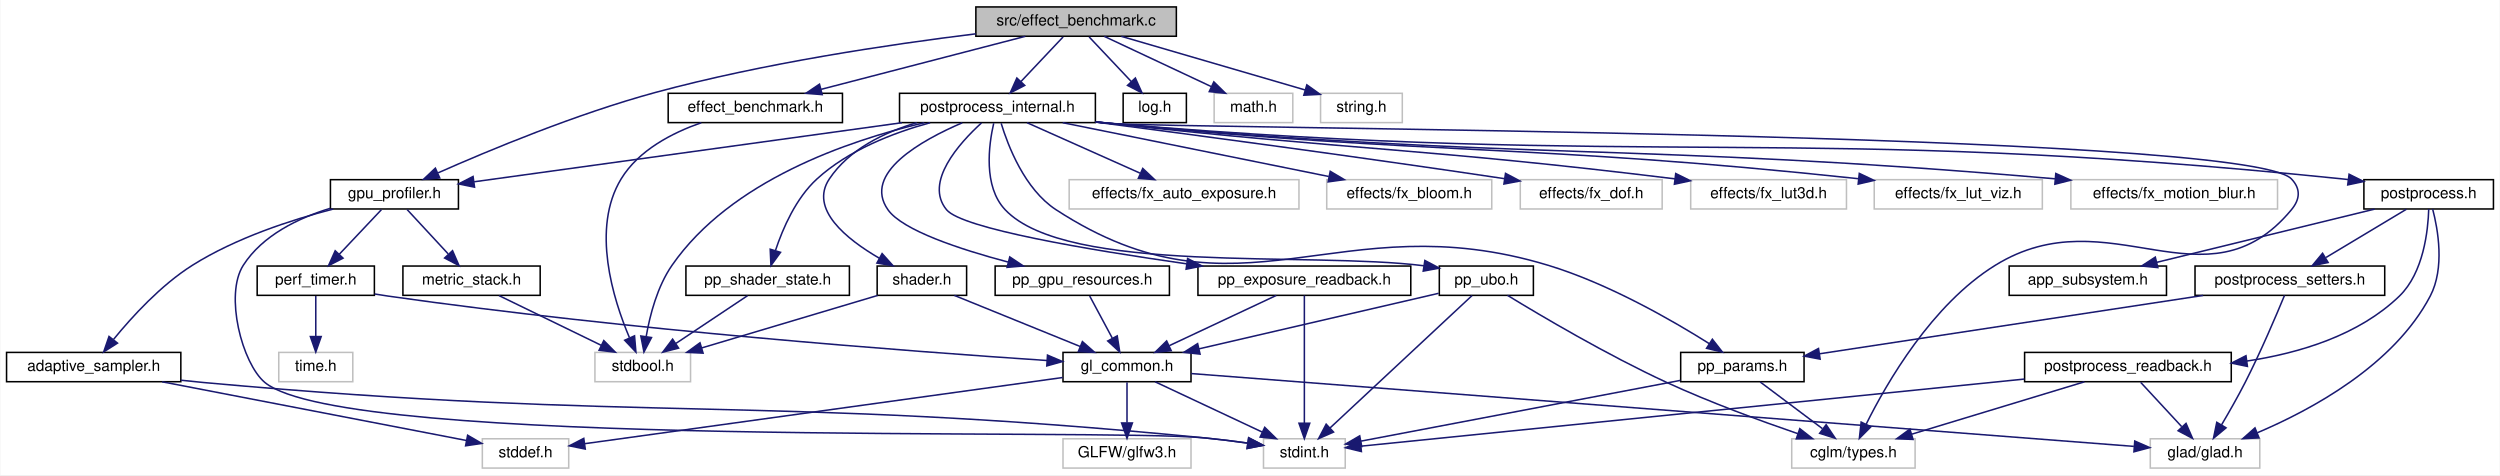
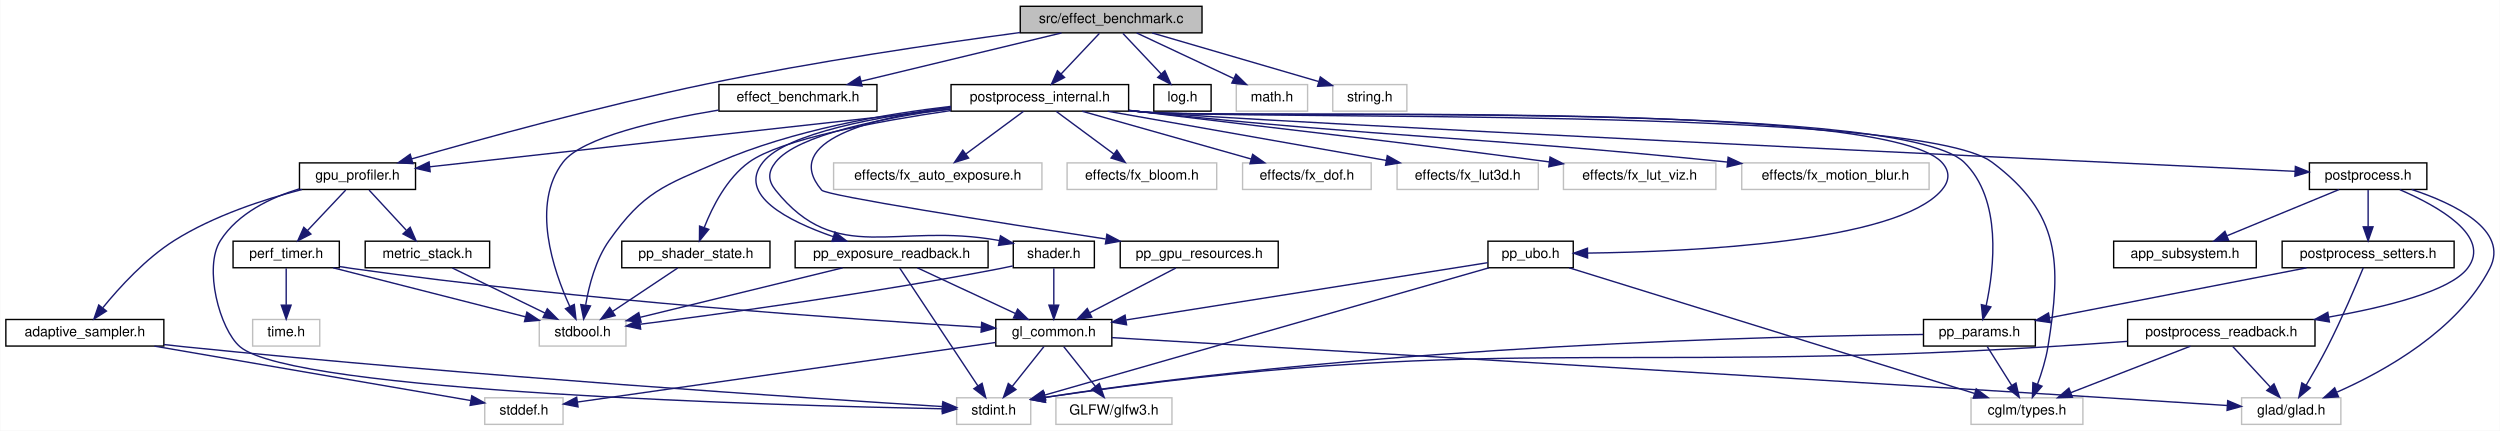
- <svg xmlns="http://www.w3.org/2000/svg" xmlns:xlink="http://www.w3.org/1999/xlink" width="1621pt" height="308pt" viewBox="0.00 0.00 1620.50 308.00">
+ <svg xmlns="http://www.w3.org/2000/svg" xmlns:xlink="http://www.w3.org/1999/xlink" width="1788pt" height="308pt" viewBox="0.00 0.00 1787.63 308.00">
  <g id="graph0" class="graph" transform="scale(1 1) rotate(0) translate(4 304)">
-     <polygon fill="white" stroke="transparent" points="-4,4 -4,-304 1616.5,-304 1616.5,4 -4,4" />
+     <polygon fill="white" stroke="transparent" points="-4,4 -4,-304 1783.63,-304 1783.63,4 -4,4" />
    <g id="node1" class="node">
      <g id="a_node1">
        <a xlink:title="Automated A/B GPU cost measurement for postprocess effects.">
-           <polygon fill="#bfbfbf" stroke="black" points="628.5,-280.5 628.5,-299.5 758.5,-299.5 758.5,-280.5 628.5,-280.5" />
-           <text text-anchor="middle" x="693.5" y="-287.5" font-family="Helvetica,sans-Serif" font-size="10.00">src/effect_benchmark.c</text>
+           <polygon fill="#bfbfbf" stroke="black" points="725.5,-280.5 725.5,-299.5 855.5,-299.5 855.5,-280.5 725.5,-280.5" />
+           <text text-anchor="middle" x="790.5" y="-287.5" font-family="Helvetica,sans-Serif" font-size="10.00">src/effect_benchmark.c</text>
        </a>
      </g>
    </g>
    <g id="node2" class="node">
      <g id="a_node2">
        <a xlink:href="effect__benchmark_8h.html" target="_top" xlink:title="Automated A/B GPU cost measurement for individual postprocess effects.">
-           <polygon fill="white" stroke="black" points="429,-224.5 429,-243.5 542,-243.5 542,-224.5 429,-224.5" />
-           <text text-anchor="middle" x="485.5" y="-231.5" font-family="Helvetica,sans-Serif" font-size="10.00">effect_benchmark.h</text>
+           <polygon fill="white" stroke="black" points="510,-224.5 510,-243.5 623,-243.5 623,-224.5 510,-224.5" />
+           <text text-anchor="middle" x="566.5" y="-231.5" font-family="Helvetica,sans-Serif" font-size="10.00">effect_benchmark.h</text>
        </a>
      </g>
    </g>
    <g id="edge1" class="edge">
-       <path fill="none" stroke="midnightblue" d="M660.54,-280.44C624.71,-271.14 567.34,-256.25 528.11,-246.06" />
-       <polygon fill="midnightblue" stroke="midnightblue" points="528.86,-242.64 518.3,-243.52 527.1,-249.42 528.86,-242.64" />
+       <path fill="none" stroke="midnightblue" d="M755.01,-280.44C716.18,-271.08 653.84,-256.06 611.58,-245.87" />
+       <polygon fill="midnightblue" stroke="midnightblue" points="612.37,-242.46 601.83,-243.52 610.73,-249.26 612.37,-242.46" />
    </g>
    <g id="node4" class="node">
      <g id="a_node4">
        <a xlink:href="gpu__profiler_8h.html" target="_top" xlink:title=" ">
          <polygon fill="white" stroke="black" points="210,-168.5 210,-187.5 293,-187.5 293,-168.5 210,-168.5" />
          <text text-anchor="middle" x="251.5" y="-175.5" font-family="Helvetica,sans-Serif" font-size="10.00">gpu_profiler.h</text>
        </a>
      </g>
    </g>
    <g id="edge3" class="edge">
-       <path fill="none" stroke="midnightblue" d="M628.44,-282.06C572.63,-275.21 490.38,-262.98 420.5,-244 369.64,-230.18 312.91,-206.58 279.82,-191.94" />
-       <polygon fill="midnightblue" stroke="midnightblue" points="280.89,-188.59 270.34,-187.71 278.04,-194.98 280.89,-188.59" />
+       <path fill="none" stroke="midnightblue" d="M725.32,-280.74C666.52,-272.85 577.82,-259.82 501.5,-244 426.07,-228.36 339.3,-204.44 290.38,-190.4" />
+       <polygon fill="midnightblue" stroke="midnightblue" points="291.11,-186.97 280.53,-187.56 289.17,-193.69 291.11,-186.97" />
    </g>
    <g id="node14" class="node">
      <g id="a_node14">
        <a xlink:href="log_8h.html" target="_top" xlink:title="Thread-safe logging utility with timestamps and severity levels.">
-           <polygon fill="white" stroke="black" points="724,-224.5 724,-243.5 765,-243.5 765,-224.5 724,-224.5" />
-           <text text-anchor="middle" x="744.5" y="-231.5" font-family="Helvetica,sans-Serif" font-size="10.00">log.h</text>
-         </a>
-       </g>
-     </g>
-     <g id="edge17" class="edge">
-       <path fill="none" stroke="midnightblue" d="M701.92,-280.08C709.35,-272.22 720.35,-260.57 729.31,-251.08" />
-       <polygon fill="midnightblue" stroke="midnightblue" points="731.91,-253.42 736.24,-243.75 726.82,-248.62 731.91,-253.42" />
+           <polygon fill="white" stroke="black" points="821,-224.5 821,-243.5 862,-243.5 862,-224.5 821,-224.5" />
+           <text text-anchor="middle" x="841.5" y="-231.5" font-family="Helvetica,sans-Serif" font-size="10.00">log.h</text>
+         </a>
+       </g>
+     </g>
+     <g id="edge18" class="edge">
+       <path fill="none" stroke="midnightblue" d="M798.92,-280.08C806.35,-272.22 817.35,-260.57 826.31,-251.08" />
+       <polygon fill="midnightblue" stroke="midnightblue" points="828.91,-253.42 833.24,-243.75 823.82,-248.62 828.91,-253.42" />
    </g>
    <g id="node15" class="node">
      <g id="a_node15">
        <a xlink:href="postprocess__internal_8h.html" target="_top" xlink:title="PostProcess struct definition and internal helpers.">
-           <polygon fill="white" stroke="black" points="579,-224.5 579,-243.5 706,-243.5 706,-224.5 579,-224.5" />
-           <text text-anchor="middle" x="642.5" y="-231.5" font-family="Helvetica,sans-Serif" font-size="10.00">postprocess_internal.h</text>
-         </a>
-       </g>
-     </g>
-     <g id="edge18" class="edge">
-       <path fill="none" stroke="midnightblue" d="M685.08,-280.08C677.65,-272.22 666.65,-260.57 657.69,-251.08" />
-       <polygon fill="midnightblue" stroke="midnightblue" points="660.18,-248.62 650.76,-243.75 655.09,-253.42 660.18,-248.62" />
+           <polygon fill="white" stroke="black" points="676,-224.5 676,-243.5 803,-243.5 803,-224.5 676,-224.5" />
+           <text text-anchor="middle" x="739.5" y="-231.5" font-family="Helvetica,sans-Serif" font-size="10.00">postprocess_internal.h</text>
+         </a>
+       </g>
+     </g>
+     <g id="edge19" class="edge">
+       <path fill="none" stroke="midnightblue" d="M782.08,-280.08C774.65,-272.22 763.65,-260.57 754.69,-251.08" />
+       <polygon fill="midnightblue" stroke="midnightblue" points="757.18,-248.62 747.76,-243.75 752.09,-253.42 757.18,-248.62" />
    </g>
    <g id="node33" class="node">
      <g id="a_node33">
        <a xlink:title=" ">
-           <polygon fill="white" stroke="#bfbfbf" points="783,-224.5 783,-243.5 834,-243.5 834,-224.5 783,-224.5" />
-           <text text-anchor="middle" x="808.5" y="-231.5" font-family="Helvetica,sans-Serif" font-size="10.00">math.h</text>
-         </a>
-       </g>
-     </g>
-     <g id="edge55" class="edge">
-       <path fill="none" stroke="midnightblue" d="M711.72,-280.44C730.4,-271.68 759.66,-257.94 781.12,-247.86" />
-       <polygon fill="midnightblue" stroke="midnightblue" points="782.8,-250.93 790.36,-243.52 779.82,-244.6 782.8,-250.93" />
+           <polygon fill="white" stroke="#bfbfbf" points="880,-224.5 880,-243.5 931,-243.5 931,-224.5 880,-224.5" />
+           <text text-anchor="middle" x="905.5" y="-231.5" font-family="Helvetica,sans-Serif" font-size="10.00">math.h</text>
+         </a>
+       </g>
+     </g>
+     <g id="edge57" class="edge">
+       <path fill="none" stroke="midnightblue" d="M808.72,-280.44C827.4,-271.68 856.66,-257.94 878.12,-247.86" />
+       <polygon fill="midnightblue" stroke="midnightblue" points="879.8,-250.93 887.36,-243.52 876.82,-244.6 879.8,-250.93" />
    </g>
    <g id="node34" class="node">
      <g id="a_node34">
        <a xlink:title=" ">
-           <polygon fill="white" stroke="#bfbfbf" points="852,-224.5 852,-243.5 905,-243.5 905,-224.5 852,-224.5" />
-           <text text-anchor="middle" x="878.5" y="-231.5" font-family="Helvetica,sans-Serif" font-size="10.00">string.h</text>
-         </a>
-       </g>
-     </g>
-     <g id="edge56" class="edge">
-       <path fill="none" stroke="midnightblue" d="M722.81,-280.44C755.08,-271.02 807.01,-255.87 841.92,-245.68" />
-       <polygon fill="midnightblue" stroke="midnightblue" points="843.11,-248.98 851.73,-242.82 841.15,-242.26 843.11,-248.98" />
+           <polygon fill="white" stroke="#bfbfbf" points="949,-224.5 949,-243.5 1002,-243.5 1002,-224.5 949,-224.5" />
+           <text text-anchor="middle" x="975.5" y="-231.5" font-family="Helvetica,sans-Serif" font-size="10.00">string.h</text>
+         </a>
+       </g>
+     </g>
+     <g id="edge58" class="edge">
+       <path fill="none" stroke="midnightblue" d="M819.81,-280.44C852.08,-271.02 904.01,-255.87 938.92,-245.68" />
+       <polygon fill="midnightblue" stroke="midnightblue" points="940.11,-248.98 948.73,-242.82 938.15,-242.26 940.11,-248.98" />
    </g>
    <g id="node3" class="node">
      <g id="a_node3">
        <a xlink:title=" ">
          <polygon fill="white" stroke="#bfbfbf" points="381.5,-56.5 381.5,-75.5 443.5,-75.5 443.5,-56.5 381.5,-56.5" />
          <text text-anchor="middle" x="412.5" y="-63.5" font-family="Helvetica,sans-Serif" font-size="10.00">stdbool.h</text>
        </a>
      </g>
    </g>
    <g id="edge2" class="edge">
-       <path fill="none" stroke="midnightblue" d="M450.49,-224.45C431.57,-217.84 409.82,-206.59 398.5,-188 378.97,-155.91 393.28,-110.1 403.88,-85.06" />
-       <polygon fill="midnightblue" stroke="midnightblue" points="407.18,-86.25 408.08,-75.7 400.79,-83.39 407.18,-86.25" />
+       <path fill="none" stroke="midnightblue" d="M509.73,-225.27C466.49,-218.08 412.15,-205.79 398.5,-188 375.42,-157.92 391.54,-110.62 403.27,-84.98" />
+       <polygon fill="midnightblue" stroke="midnightblue" points="406.54,-86.24 407.75,-75.71 400.24,-83.19 406.54,-86.24" />
    </g>
    <g id="node5" class="node">
      <g id="a_node5">
        <a xlink:href="adaptive__sampler_8h.html" target="_top" xlink:title="Adaptive sampling utility for performance metrics.">
          <polygon fill="white" stroke="black" points="0,-56.5 0,-75.5 113,-75.5 113,-56.5 0,-56.5" />
          <text text-anchor="middle" x="56.5" y="-63.5" font-family="Helvetica,sans-Serif" font-size="10.00">adaptive_sampler.h</text>
        </a>
      </g>
    </g>
    <g id="edge4" class="edge">
      <path fill="none" stroke="midnightblue" d="M211.85,-168.48C184.71,-161.46 148.68,-149.75 120.5,-132 100.08,-119.14 81.3,-98.56 69.43,-84.01" />
      <polygon fill="midnightblue" stroke="midnightblue" points="71.93,-81.53 62.99,-75.85 66.44,-85.86 71.93,-81.53" />
    </g>
    <g id="node7" class="node">
      <g id="a_node7">
        <a xlink:title=" ">
-           <polygon fill="white" stroke="#bfbfbf" points="815,-0.5 815,-19.5 868,-19.5 868,-0.5 815,-0.5" />
-           <text text-anchor="middle" x="841.5" y="-7.5" font-family="Helvetica,sans-Serif" font-size="10.00">stdint.h</text>
-         </a>
-       </g>
-     </g>
-     <g id="edge16" class="edge">
-       <path fill="none" stroke="midnightblue" d="M209.95,-168.96C189.23,-162.62 165.98,-151.46 153.5,-132 141.17,-112.78 152.75,-68.24 167.5,-56 219.76,-12.66 709.94,-26.73 777.5,-20 786.33,-19.12 795.81,-17.93 804.69,-16.69" />
-       <polygon fill="midnightblue" stroke="midnightblue" points="805.38,-20.13 814.78,-15.25 804.38,-13.2 805.38,-20.13" />
+           <polygon fill="white" stroke="#bfbfbf" points="680,-0.5 680,-19.5 733,-19.5 733,-0.5 680,-0.5" />
+           <text text-anchor="middle" x="706.5" y="-7.5" font-family="Helvetica,sans-Serif" font-size="10.00">stdint.h</text>
+         </a>
+       </g>
+     </g>
+     <g id="edge17" class="edge">
+       <path fill="none" stroke="midnightblue" d="M209.95,-168.96C189.23,-162.62 165.98,-151.46 153.5,-132 141.22,-112.84 152.87,-68.43 167.5,-56 205.66,-23.56 554.55,-13.94 669.76,-11.63" />
+       <polygon fill="midnightblue" stroke="midnightblue" points="669.93,-15.13 679.86,-11.43 669.79,-8.13 669.93,-15.13" />
    </g>
    <g id="node8" class="node">
      <g id="a_node8">
        <a xlink:href="metric__stack_8h.html" target="_top" xlink:title=" ">
          <polygon fill="white" stroke="black" points="257,-112.5 257,-131.5 346,-131.5 346,-112.5 257,-112.5" />
          <text text-anchor="middle" x="301.5" y="-119.5" font-family="Helvetica,sans-Serif" font-size="10.00">metric_stack.h</text>
        </a>
      </g>
    </g>
    <g id="edge7" class="edge">
      <path fill="none" stroke="midnightblue" d="M259.76,-168.08C266.96,-160.3 277.61,-148.8 286.35,-139.37" />
      <polygon fill="midnightblue" stroke="midnightblue" points="289.17,-141.47 293.4,-131.75 284.03,-136.71 289.17,-141.47" />
    </g>
    <g id="node9" class="node">
      <g id="a_node9">
        <a xlink:href="perf__timer_8h.html" target="_top" xlink:title="High-precision performance measurement (CPU and GPU).">
          <polygon fill="white" stroke="black" points="162.5,-112.5 162.5,-131.5 238.5,-131.5 238.5,-112.5 162.5,-112.5" />
          <text text-anchor="middle" x="200.5" y="-119.5" font-family="Helvetica,sans-Serif" font-size="10.00">perf_timer.h</text>
        </a>
      </g>
    </g>
    <g id="edge9" class="edge">
      <path fill="none" stroke="midnightblue" d="M243.08,-168.08C235.65,-160.22 224.65,-148.57 215.69,-139.08" />
      <polygon fill="midnightblue" stroke="midnightblue" points="218.18,-136.62 208.76,-131.75 213.09,-141.42 218.18,-136.62" />
    </g>
    <g id="node6" class="node">
      <g id="a_node6">
        <a xlink:title=" ">
-           <polygon fill="white" stroke="#bfbfbf" points="308.5,-0.5 308.5,-19.5 364.5,-19.5 364.5,-0.5 308.5,-0.5" />
-           <text text-anchor="middle" x="336.5" y="-7.5" font-family="Helvetica,sans-Serif" font-size="10.00">stddef.h</text>
+           <polygon fill="white" stroke="#bfbfbf" points="342.5,-0.5 342.5,-19.5 398.5,-19.5 398.5,-0.5 342.5,-0.5" />
+           <text text-anchor="middle" x="370.5" y="-7.5" font-family="Helvetica,sans-Serif" font-size="10.00">stddef.h</text>
        </a>
      </g>
    </g>
    <g id="edge5" class="edge">
-       <path fill="none" stroke="midnightblue" d="M100.87,-56.44C155.25,-45.95 246.53,-28.35 298.06,-18.41" />
-       <polygon fill="midnightblue" stroke="midnightblue" points="298.96,-21.8 308.12,-16.47 297.64,-14.93 298.96,-21.8" />
+       <path fill="none" stroke="midnightblue" d="M106.25,-56.44C169.09,-45.64 275.84,-27.28 332.52,-17.53" />
+       <polygon fill="midnightblue" stroke="midnightblue" points="333.23,-20.96 342.49,-15.82 332.05,-14.06 333.23,-20.96" />
    </g>
    <g id="edge6" class="edge">
-       <path fill="none" stroke="midnightblue" d="M113.04,-57.47C117.93,-56.93 122.8,-56.43 127.5,-56 415.64,-29.79 489.54,-48.17 777.5,-20 786.33,-19.14 795.81,-17.95 804.7,-16.72" />
-       <polygon fill="midnightblue" stroke="midnightblue" points="805.38,-20.15 814.78,-15.27 804.38,-13.23 805.38,-20.15" />
+       <path fill="none" stroke="midnightblue" d="M113.05,-57.58C117.94,-57.02 122.8,-56.48 127.5,-56 332.04,-35.1 578.12,-18.94 669.76,-13.23" />
+       <polygon fill="midnightblue" stroke="midnightblue" points="670.15,-16.72 679.91,-12.61 669.71,-9.73 670.15,-16.72" />
    </g>
    <g id="edge8" class="edge">
      <path fill="none" stroke="midnightblue" d="M319.33,-112.32C337.22,-103.62 364.98,-90.12 385.55,-80.11" />
      <polygon fill="midnightblue" stroke="midnightblue" points="387.25,-83.18 394.71,-75.65 384.19,-76.88 387.25,-83.18" />
    </g>
+     <g id="edge15" class="edge">
+       <path fill="none" stroke="midnightblue" d="M234.09,-112.44C271.44,-102.93 331.76,-87.57 371.77,-77.37" />
+       <polygon fill="midnightblue" stroke="midnightblue" points="372.65,-80.76 381.48,-74.9 370.92,-73.98 372.65,-80.76" />
+     </g>
    <g id="node10" class="node">
      <g id="a_node10">
        <a xlink:href="gl__common_8h.html" target="_top" xlink:title="Common OpenGL definitions, RAII helpers, and utilities.">
-           <polygon fill="white" stroke="black" points="685,-56.5 685,-75.5 768,-75.5 768,-56.5 685,-56.5" />
-           <text text-anchor="middle" x="726.5" y="-63.5" font-family="Helvetica,sans-Serif" font-size="10.00">gl_common.h</text>
+           <polygon fill="white" stroke="black" points="708,-56.5 708,-75.5 791,-75.5 791,-56.5 708,-56.5" />
+           <text text-anchor="middle" x="749.5" y="-63.5" font-family="Helvetica,sans-Serif" font-size="10.00">gl_common.h</text>
        </a>
      </g>
    </g>
    <g id="edge10" class="edge">
-       <path fill="none" stroke="midnightblue" d="M238.67,-113.38C241.65,-112.88 244.62,-112.41 247.5,-112 402.21,-89.97 586.63,-76.11 674.7,-70.24" />
-       <polygon fill="midnightblue" stroke="midnightblue" points="674.95,-73.73 684.7,-69.58 674.49,-66.74 674.95,-73.73" />
+       <path fill="none" stroke="midnightblue" d="M238.67,-113.36C241.65,-112.87 244.62,-112.4 247.5,-112 411.04,-89.07 606.28,-75.49 697.6,-69.94" />
+       <polygon fill="midnightblue" stroke="midnightblue" points="697.92,-73.43 707.69,-69.33 697.5,-66.44 697.92,-73.43" />
    </g>
    <g id="node13" class="node">
      <g id="a_node13">
        <a xlink:title=" ">
          <polygon fill="white" stroke="#bfbfbf" points="176.5,-56.5 176.5,-75.5 224.5,-75.5 224.5,-56.5 176.5,-56.5" />
          <text text-anchor="middle" x="200.5" y="-63.5" font-family="Helvetica,sans-Serif" font-size="10.00">time.h</text>
        </a>
      </g>
    </g>
-     <g id="edge15" class="edge">
+     <g id="edge16" class="edge">
      <path fill="none" stroke="midnightblue" d="M200.5,-112.08C200.5,-105.01 200.5,-94.86 200.5,-85.99" />
      <polygon fill="midnightblue" stroke="midnightblue" points="204,-85.75 200.5,-75.75 197,-85.75 204,-85.75" />
    </g>
    <g id="edge13" class="edge">
-       <path fill="none" stroke="midnightblue" d="M684.76,-59.22C608.72,-48.69 448.69,-26.53 375.06,-16.34" />
-       <polygon fill="midnightblue" stroke="midnightblue" points="375.23,-12.83 364.84,-14.92 374.27,-19.76 375.23,-12.83" />
+       <path fill="none" stroke="midnightblue" d="M707.86,-59.07C633.81,-48.52 480.33,-26.65 408.77,-16.45" />
+       <polygon fill="midnightblue" stroke="midnightblue" points="409.22,-12.98 398.83,-15.04 408.24,-19.91 409.22,-12.98" />
    </g>
    <g id="edge14" class="edge">
-       <path fill="none" stroke="midnightblue" d="M744.72,-56.44C763.4,-47.68 792.66,-33.94 814.12,-23.86" />
-       <polygon fill="midnightblue" stroke="midnightblue" points="815.8,-26.93 823.36,-19.52 812.82,-20.6 815.8,-26.93" />
+       <path fill="none" stroke="midnightblue" d="M742.4,-56.08C736.26,-48.38 727.23,-37.03 719.76,-27.65" />
+       <polygon fill="midnightblue" stroke="midnightblue" points="722.44,-25.39 713.47,-19.75 716.96,-29.75 722.44,-25.39" />
    </g>
    <g id="node11" class="node">
      <g id="a_node11">
        <a xlink:title=" ">
-           <polygon fill="white" stroke="#bfbfbf" points="1390,-0.5 1390,-19.5 1461,-19.5 1461,-0.5 1390,-0.5" />
-           <text text-anchor="middle" x="1425.5" y="-7.5" font-family="Helvetica,sans-Serif" font-size="10.00">glad/glad.h</text>
+           <polygon fill="white" stroke="#bfbfbf" points="1599,-0.5 1599,-19.5 1670,-19.5 1670,-0.5 1599,-0.5" />
+           <text text-anchor="middle" x="1634.5" y="-7.5" font-family="Helvetica,sans-Serif" font-size="10.00">glad/glad.h</text>
        </a>
      </g>
    </g>
    <g id="edge11" class="edge">
-       <path fill="none" stroke="midnightblue" d="M768.13,-61.78C890.91,-52.3 1250.97,-24.48 1379.36,-14.56" />
-       <polygon fill="midnightblue" stroke="midnightblue" points="1379.93,-18.03 1389.63,-13.77 1379.39,-11.05 1379.93,-18.03" />
+       <path fill="none" stroke="midnightblue" d="M791.1,-62.54C904.14,-55.86 1226.47,-36.71 1494.5,-20 1525.97,-18.04 1561.41,-15.76 1588.77,-13.98" />
+       <polygon fill="midnightblue" stroke="midnightblue" points="1589.07,-17.47 1598.83,-13.33 1588.62,-10.49 1589.07,-17.47" />
    </g>
    <g id="node12" class="node">
      <g id="a_node12">
        <a xlink:title=" ">
-           <polygon fill="white" stroke="#bfbfbf" points="685,-0.5 685,-19.5 768,-19.5 768,-0.5 685,-0.5" />
-           <text text-anchor="middle" x="726.5" y="-7.5" font-family="Helvetica,sans-Serif" font-size="10.00">GLFW/glfw3.h</text>
+           <polygon fill="white" stroke="#bfbfbf" points="751,-0.5 751,-19.5 834,-19.5 834,-0.5 751,-0.5" />
+           <text text-anchor="middle" x="792.5" y="-7.5" font-family="Helvetica,sans-Serif" font-size="10.00">GLFW/glfw3.h</text>
        </a>
      </g>
    </g>
    <g id="edge12" class="edge">
-       <path fill="none" stroke="midnightblue" d="M726.5,-56.08C726.5,-49.01 726.5,-38.86 726.5,-29.99" />
-       <polygon fill="midnightblue" stroke="midnightblue" points="730,-29.75 726.5,-19.75 723,-29.75 730,-29.75" />
-     </g>
-     <g id="edge54" class="edge">
-       <path fill="none" stroke="midnightblue" d="M595.05,-224.44C545.4,-212.77 469.49,-186.71 431.5,-132 421.97,-118.27 417.16,-99.74 414.77,-85.98" />
-       <polygon fill="midnightblue" stroke="midnightblue" points="418.19,-85.14 413.29,-75.75 411.26,-86.15 418.19,-85.14" />
-     </g>
-     <g id="edge25" class="edge">
-       <path fill="none" stroke="midnightblue" d="M580.54,-224.44C503.89,-213.86 374.76,-196.02 303.18,-186.14" />
-       <polygon fill="midnightblue" stroke="midnightblue" points="303.44,-182.64 293.05,-184.74 302.48,-189.57 303.44,-182.64" />
+       <path fill="none" stroke="midnightblue" d="M756.6,-56.08C762.74,-48.38 771.77,-37.03 779.24,-27.65" />
+       <polygon fill="midnightblue" stroke="midnightblue" points="782.04,-29.75 785.53,-19.75 776.56,-25.39 782.04,-29.75" />
+     </g>
+     <g id="edge56" class="edge">
+       <path fill="none" stroke="midnightblue" d="M675.84,-227.93C628.42,-222.42 562.91,-211.08 509.5,-188 470.33,-171.07 456.17,-166.83 431.5,-132 421.84,-118.36 417.05,-99.82 414.7,-86.03" />
+       <polygon fill="midnightblue" stroke="midnightblue" points="418.11,-85.19 413.24,-75.78 411.18,-86.17 418.11,-85.19" />
+     </g>
+     <g id="edge26" class="edge">
+       <path fill="none" stroke="midnightblue" d="M675.7,-225.94C577.94,-215.12 392.96,-194.65 303.1,-184.71" />
+       <polygon fill="midnightblue" stroke="midnightblue" points="303.46,-181.23 293.14,-183.61 302.69,-188.19 303.46,-181.23" />
    </g>
    <g id="node16" class="node">
      <g id="a_node16">
        <a xlink:title=" ">
-           <polygon fill="white" stroke="#bfbfbf" points="689,-168.5 689,-187.5 838,-187.5 838,-168.5 689,-168.5" />
-           <text text-anchor="middle" x="763.5" y="-175.5" font-family="Helvetica,sans-Serif" font-size="10.00">effects/fx_auto_exposure.h</text>
-         </a>
-       </g>
-     </g>
-     <g id="edge19" class="edge">
-       <path fill="none" stroke="midnightblue" d="M661.67,-224.44C681.41,-215.64 712.39,-201.81 734.99,-191.72" />
-       <polygon fill="midnightblue" stroke="midnightblue" points="736.71,-194.79 744.42,-187.52 733.86,-188.4 736.71,-194.79" />
+           <polygon fill="white" stroke="#bfbfbf" points="592,-168.5 592,-187.5 741,-187.5 741,-168.5 592,-168.5" />
+           <text text-anchor="middle" x="666.5" y="-175.5" font-family="Helvetica,sans-Serif" font-size="10.00">effects/fx_auto_exposure.h</text>
+         </a>
+       </g>
+     </g>
+     <g id="edge20" class="edge">
+       <path fill="none" stroke="midnightblue" d="M727.77,-224.32C716.66,-216.11 699.76,-203.6 686.52,-193.81" />
+       <polygon fill="midnightblue" stroke="midnightblue" points="688.56,-190.97 678.44,-187.83 684.4,-196.59 688.56,-190.97" />
    </g>
    <g id="node17" class="node">
      <g id="a_node17">
        <a xlink:title=" ">
-           <polygon fill="white" stroke="#bfbfbf" points="856,-168.5 856,-187.5 963,-187.5 963,-168.5 856,-168.5" />
-           <text text-anchor="middle" x="909.5" y="-175.5" font-family="Helvetica,sans-Serif" font-size="10.00">effects/fx_bloom.h</text>
-         </a>
-       </g>
-     </g>
-     <g id="edge20" class="edge">
-       <path fill="none" stroke="midnightblue" d="M684.81,-224.44C731.58,-214.98 806.96,-199.74 857.35,-189.55" />
-       <polygon fill="midnightblue" stroke="midnightblue" points="858.28,-192.93 867.39,-187.52 856.9,-186.07 858.28,-192.93" />
+           <polygon fill="white" stroke="#bfbfbf" points="759,-168.5 759,-187.5 866,-187.5 866,-168.5 759,-168.5" />
+           <text text-anchor="middle" x="812.5" y="-175.5" font-family="Helvetica,sans-Serif" font-size="10.00">effects/fx_bloom.h</text>
+         </a>
+       </g>
+     </g>
+     <g id="edge21" class="edge">
+       <path fill="none" stroke="midnightblue" d="M751.23,-224.32C762.34,-216.11 779.24,-203.6 792.48,-193.81" />
+       <polygon fill="midnightblue" stroke="midnightblue" points="794.6,-196.59 800.56,-187.83 790.44,-190.97 794.6,-196.59" />
    </g>
    <g id="node18" class="node">
      <g id="a_node18">
        <a xlink:title=" ">
-           <polygon fill="white" stroke="#bfbfbf" points="981.5,-168.5 981.5,-187.5 1073.5,-187.5 1073.5,-168.5 981.5,-168.5" />
-           <text text-anchor="middle" x="1027.5" y="-175.5" font-family="Helvetica,sans-Serif" font-size="10.00">effects/fx_dof.h</text>
-         </a>
-       </g>
-     </g>
-     <g id="edge21" class="edge">
-       <path fill="none" stroke="midnightblue" d="M706.14,-224.83C770.45,-216.47 872.92,-202.82 971.19,-188.16" />
-       <polygon fill="midnightblue" stroke="midnightblue" points="971.93,-191.59 981.3,-186.65 970.89,-184.67 971.93,-191.59" />
+           <polygon fill="white" stroke="#bfbfbf" points="884.5,-168.5 884.5,-187.5 976.5,-187.5 976.5,-168.5 884.5,-168.5" />
+           <text text-anchor="middle" x="930.5" y="-175.5" font-family="Helvetica,sans-Serif" font-size="10.00">effects/fx_dof.h</text>
+         </a>
+       </g>
+     </g>
+     <g id="edge22" class="edge">
+       <path fill="none" stroke="midnightblue" d="M769.76,-224.44C802.46,-215.2 854.68,-200.44 890.68,-190.26" />
+       <polygon fill="midnightblue" stroke="midnightblue" points="891.71,-193.61 900.38,-187.52 889.8,-186.87 891.71,-193.61" />
    </g>
    <g id="node19" class="node">
      <g id="a_node19">
        <a xlink:title=" ">
-           <polygon fill="white" stroke="#bfbfbf" points="1092,-168.5 1092,-187.5 1193,-187.5 1193,-168.5 1092,-168.5" />
-           <text text-anchor="middle" x="1142.5" y="-175.5" font-family="Helvetica,sans-Serif" font-size="10.00">effects/fx_lut3d.h</text>
-         </a>
-       </g>
-     </g>
-     <g id="edge22" class="edge">
-       <path fill="none" stroke="midnightblue" d="M706.19,-225.05C709.34,-224.69 712.45,-224.34 715.5,-224 875.22,-206.32 918.19,-208.08 1081.86,-188.02" />
-       <polygon fill="midnightblue" stroke="midnightblue" points="1082.29,-191.49 1091.79,-186.79 1081.43,-184.54 1082.29,-191.49" />
+           <polygon fill="white" stroke="#bfbfbf" points="995,-168.5 995,-187.5 1096,-187.5 1096,-168.5 995,-168.5" />
+           <text text-anchor="middle" x="1045.5" y="-175.5" font-family="Helvetica,sans-Serif" font-size="10.00">effects/fx_lut3d.h</text>
+         </a>
+       </g>
+     </g>
+     <g id="edge23" class="edge">
+       <path fill="none" stroke="midnightblue" d="M787.99,-224.44C842.04,-214.9 929.43,-199.48 987.17,-189.29" />
+       <polygon fill="midnightblue" stroke="midnightblue" points="988,-192.7 997.24,-187.52 986.78,-185.81 988,-192.7" />
    </g>
    <g id="node20" class="node">
      <g id="a_node20">
        <a xlink:title=" ">
-           <polygon fill="white" stroke="#bfbfbf" points="1211,-168.5 1211,-187.5 1320,-187.5 1320,-168.5 1211,-168.5" />
-           <text text-anchor="middle" x="1265.5" y="-175.5" font-family="Helvetica,sans-Serif" font-size="10.00">effects/fx_lut_viz.h</text>
-         </a>
-       </g>
-     </g>
-     <g id="edge23" class="edge">
-       <path fill="none" stroke="midnightblue" d="M706.18,-224.96C709.33,-224.62 712.45,-224.3 715.5,-224 928.22,-203.04 985.02,-211.11 1200.83,-188.12" />
-       <polygon fill="midnightblue" stroke="midnightblue" points="1201.32,-191.58 1210.89,-187.03 1200.58,-184.62 1201.32,-191.58" />
+           <polygon fill="white" stroke="#bfbfbf" points="1114,-168.5 1114,-187.5 1223,-187.5 1223,-168.5 1114,-168.5" />
+           <text text-anchor="middle" x="1168.5" y="-175.5" font-family="Helvetica,sans-Serif" font-size="10.00">effects/fx_lut_viz.h</text>
+         </a>
+       </g>
+     </g>
+     <g id="edge24" class="edge">
+       <path fill="none" stroke="midnightblue" d="M803.2,-225.14C806.35,-224.76 809.46,-224.37 812.5,-224 939.54,-208.36 973.79,-205.42 1103.92,-188.19" />
+       <polygon fill="midnightblue" stroke="midnightblue" points="1104.42,-191.66 1113.87,-186.87 1103.5,-184.72 1104.42,-191.66" />
    </g>
    <g id="node21" class="node">
      <g id="a_node21">
        <a xlink:title=" ">
-           <polygon fill="white" stroke="#bfbfbf" points="1338.5,-168.5 1338.5,-187.5 1472.5,-187.5 1472.5,-168.5 1338.5,-168.5" />
-           <text text-anchor="middle" x="1405.5" y="-175.5" font-family="Helvetica,sans-Serif" font-size="10.00">effects/fx_motion_blur.h</text>
-         </a>
-       </g>
-     </g>
-     <g id="edge24" class="edge">
-       <path fill="none" stroke="midnightblue" d="M706.18,-224.91C709.33,-224.58 712.45,-224.28 715.5,-224 984.41,-199.57 1055.48,-211.78 1328.18,-188.06" />
-       <polygon fill="midnightblue" stroke="midnightblue" points="1328.73,-191.53 1338.39,-187.17 1328.12,-184.55 1328.73,-191.53" />
+           <polygon fill="white" stroke="#bfbfbf" points="1241.5,-168.5 1241.5,-187.5 1375.5,-187.5 1375.5,-168.5 1241.5,-168.5" />
+           <text text-anchor="middle" x="1308.5" y="-175.5" font-family="Helvetica,sans-Serif" font-size="10.00">effects/fx_motion_blur.h</text>
+         </a>
+       </g>
+     </g>
+     <g id="edge25" class="edge">
+       <path fill="none" stroke="midnightblue" d="M803.19,-225.01C806.33,-224.66 809.45,-224.32 812.5,-224 995.56,-204.88 1044.41,-206.94 1231.21,-188.1" />
+       <polygon fill="midnightblue" stroke="midnightblue" points="1231.78,-191.56 1241.38,-187.07 1231.07,-184.6 1231.78,-191.56" />
    </g>
    <g id="node22" class="node">
      <g id="a_node22">
        <a xlink:href="postprocess_8h.html" target="_top" xlink:title="Public API for the post-processing pipeline.">
-           <polygon fill="white" stroke="black" points="1528.5,-168.5 1528.5,-187.5 1612.5,-187.5 1612.5,-168.5 1528.5,-168.5" />
-           <text text-anchor="middle" x="1570.5" y="-175.5" font-family="Helvetica,sans-Serif" font-size="10.00">postprocess.h</text>
-         </a>
-       </g>
-     </g>
-     <g id="edge26" class="edge">
-       <path fill="none" stroke="midnightblue" d="M706.17,-224.85C709.32,-224.54 712.45,-224.26 715.5,-224 1069.72,-194.23 1160.88,-224.26 1514.5,-188 1515.77,-187.87 1517.05,-187.73 1518.34,-187.58" />
-       <polygon fill="midnightblue" stroke="midnightblue" points="1518.9,-191.04 1528.37,-186.3 1518.01,-184.1 1518.9,-191.04" />
+           <polygon fill="white" stroke="black" points="1647.5,-168.5 1647.5,-187.5 1731.5,-187.5 1731.5,-168.5 1647.5,-168.5" />
+           <text text-anchor="middle" x="1689.5" y="-175.5" font-family="Helvetica,sans-Serif" font-size="10.00">postprocess.h</text>
+         </a>
+       </g>
+     </g>
+     <g id="edge27" class="edge">
+       <path fill="none" stroke="midnightblue" d="M803.17,-224.88C806.32,-224.56 809.45,-224.27 812.5,-224 894.4,-216.86 1460.92,-189.8 1637.24,-181.46" />
+       <polygon fill="midnightblue" stroke="midnightblue" points="1637.48,-184.96 1647.3,-180.99 1637.15,-177.96 1637.48,-184.96" />
    </g>
    <g id="node24" class="node">
      <g id="a_node24">
        <a xlink:title=" ">
-           <polygon fill="white" stroke="#bfbfbf" points="1157.5,-0.5 1157.5,-19.5 1237.5,-19.5 1237.5,-0.5 1157.5,-0.5" />
-           <text text-anchor="middle" x="1197.5" y="-7.5" font-family="Helvetica,sans-Serif" font-size="10.00">cglm/types.h</text>
-         </a>
-       </g>
-     </g>
-     <g id="edge53" class="edge">
-       <path fill="none" stroke="midnightblue" d="M706.17,-224.86C709.32,-224.55 712.45,-224.26 715.5,-224 757.95,-220.39 1452.09,-218.82 1481.5,-188 1487.64,-181.57 1487.18,-174.84 1481.5,-168 1426.05,-101.19 1363.38,-177.6 1289.5,-132 1248.48,-106.68 1219.16,-55.89 1205.73,-28.87" />
-       <polygon fill="midnightblue" stroke="midnightblue" points="1208.85,-27.28 1201.36,-19.78 1202.53,-30.31 1208.85,-27.28" />
+           <polygon fill="white" stroke="#bfbfbf" points="1405.5,-0.5 1405.5,-19.5 1485.5,-19.5 1485.5,-0.5 1405.5,-0.5" />
+           <text text-anchor="middle" x="1445.5" y="-7.5" font-family="Helvetica,sans-Serif" font-size="10.00">cglm/types.h</text>
+         </a>
+       </g>
+     </g>
+     <g id="edge55" class="edge">
+       <path fill="none" stroke="midnightblue" d="M803.18,-224.91C806.33,-224.58 809.45,-224.28 812.5,-224 879.89,-217.86 1366.36,-228.6 1420.5,-188 1469.54,-151.22 1470.32,-116.51 1460.5,-56 1459.03,-46.96 1456.01,-37.28 1453.06,-29.22" />
+       <polygon fill="midnightblue" stroke="midnightblue" points="1456.26,-27.79 1449.36,-19.75 1449.74,-30.34 1456.26,-27.79" />
    </g>
    <g id="node26" class="node">
      <g id="a_node26">
        <a xlink:href="pp__params_8h.html" target="_top" xlink:title="Parameter structs and defaults for uber-shader post-processing effects.">
-           <polygon fill="white" stroke="black" points="1085.5,-56.5 1085.5,-75.5 1165.5,-75.5 1165.5,-56.5 1085.5,-56.5" />
-           <text text-anchor="middle" x="1125.5" y="-63.5" font-family="Helvetica,sans-Serif" font-size="10.00">pp_params.h</text>
-         </a>
-       </g>
-     </g>
-     <g id="edge43" class="edge">
-       <path fill="none" stroke="midnightblue" d="M644.9,-224.05C649.3,-209.57 660.12,-181.26 680.5,-168 800.07,-90.16 862.96,-173.39 999.5,-132 1038.56,-120.16 1079.88,-96.39 1104.15,-81.11" />
-       <polygon fill="midnightblue" stroke="midnightblue" points="1106.04,-84.05 1112.57,-75.71 1102.27,-78.16 1106.04,-84.05" />
+           <polygon fill="white" stroke="black" points="1371.5,-56.5 1371.5,-75.5 1451.5,-75.5 1451.5,-56.5 1371.5,-56.5" />
+           <text text-anchor="middle" x="1411.5" y="-63.5" font-family="Helvetica,sans-Serif" font-size="10.00">pp_params.h</text>
+         </a>
+       </g>
+     </g>
+     <g id="edge45" class="edge">
+       <path fill="none" stroke="midnightblue" d="M803.18,-224.92C806.33,-224.59 809.45,-224.28 812.5,-224 877.68,-217.99 1353.54,-233.6 1400.5,-188 1427.78,-161.51 1422.1,-112.34 1416.35,-85.56" />
+       <polygon fill="midnightblue" stroke="midnightblue" points="1419.69,-84.5 1413.97,-75.58 1412.88,-86.12 1419.69,-84.5" />
    </g>
    <g id="node28" class="node">
      <g id="a_node28">
        <a xlink:href="pp__exposure__readback_8h.html" target="_top" xlink:title="Async GPU readback state for exposure and histogram.">
-           <polygon fill="white" stroke="black" points="772.5,-112.5 772.5,-131.5 910.5,-131.5 910.5,-112.5 772.5,-112.5" />
-           <text text-anchor="middle" x="841.5" y="-119.5" font-family="Helvetica,sans-Serif" font-size="10.00">pp_exposure_readback.h</text>
-         </a>
-       </g>
-     </g>
-     <g id="edge38" class="edge">
-       <path fill="none" stroke="midnightblue" d="M632.15,-224.3C617.71,-211.13 594.85,-185.77 609.5,-168 619.55,-155.81 701.48,-142 765.16,-132.93" />
-       <polygon fill="midnightblue" stroke="midnightblue" points="765.79,-136.38 775.21,-131.52 764.82,-129.45 765.79,-136.38" />
+           <polygon fill="white" stroke="black" points="564.5,-112.5 564.5,-131.5 702.5,-131.5 702.5,-112.5 564.5,-112.5" />
+           <text text-anchor="middle" x="633.5" y="-119.5" font-family="Helvetica,sans-Serif" font-size="10.00">pp_exposure_readback.h</text>
+         </a>
+       </g>
+     </g>
+     <g id="edge39" class="edge">
+       <path fill="none" stroke="midnightblue" d="M675.78,-227.06C624.44,-220.8 558.16,-208.87 541.5,-188 522.87,-164.66 559.2,-146.04 591.55,-134.81" />
+       <polygon fill="midnightblue" stroke="midnightblue" points="593,-138.02 601.4,-131.56 590.81,-131.37 593,-138.02" />
    </g>
    <g id="node29" class="node">
      <g id="a_node29">
        <a xlink:href="pp__gpu__resources_8h.html" target="_top" xlink:title="GPU resource handles for the post-processing pipeline.">
-           <polygon fill="white" stroke="black" points="641,-112.5 641,-131.5 754,-131.5 754,-112.5 641,-112.5" />
-           <text text-anchor="middle" x="697.5" y="-119.5" font-family="Helvetica,sans-Serif" font-size="10.00">pp_gpu_resources.h</text>
-         </a>
-       </g>
-     </g>
-     <g id="edge41" class="edge">
-       <path fill="none" stroke="midnightblue" d="M619.7,-224.39C593.12,-213.01 554.85,-191.63 571.5,-168 580.89,-154.68 617.84,-142.44 649.31,-134.1" />
-       <polygon fill="midnightblue" stroke="midnightblue" points="650.49,-137.41 659.3,-131.54 648.74,-130.64 650.49,-137.41" />
+           <polygon fill="white" stroke="black" points="797,-112.5 797,-131.5 910,-131.5 910,-112.5 797,-112.5" />
+           <text text-anchor="middle" x="853.5" y="-119.5" font-family="Helvetica,sans-Serif" font-size="10.00">pp_gpu_resources.h</text>
+         </a>
+       </g>
+     </g>
+     <g id="edge43" class="edge">
+       <path fill="none" stroke="midnightblue" d="M675.77,-227.34C620.4,-219.95 553.44,-203.48 583.5,-168 586.8,-164.1 707.59,-145.12 786.47,-133.09" />
+       <polygon fill="midnightblue" stroke="midnightblue" points="787.47,-136.48 796.83,-131.51 786.41,-129.56 787.47,-136.48" />
    </g>
    <g id="node30" class="node">
      <g id="a_node30">
        <a xlink:href="pp__shader__state_8h.html" target="_top" xlink:title="Shader management state for the optimized uber-shader pipeline.">
          <polygon fill="white" stroke="black" points="440.5,-112.5 440.5,-131.5 546.5,-131.5 546.5,-112.5 440.5,-112.5" />
          <text text-anchor="middle" x="493.5" y="-119.5" font-family="Helvetica,sans-Serif" font-size="10.00">pp_shader_state.h</text>
        </a>
      </g>
    </g>
-     <g id="edge44" class="edge">
-       <path fill="none" stroke="midnightblue" d="M598.86,-224.44C574.86,-217.86 545.91,-206.64 525.5,-188 511.88,-175.56 503.37,-156.05 498.58,-141.64" />
-       <polygon fill="midnightblue" stroke="midnightblue" points="501.85,-140.39 495.62,-131.83 495.15,-142.41 501.85,-140.39" />
+     <g id="edge46" class="edge">
+       <path fill="none" stroke="midnightblue" d="M675.92,-224.95C623.52,-217.3 554.27,-204.51 531.5,-188 515.66,-176.51 505.35,-156.24 499.52,-141.38" />
+       <polygon fill="midnightblue" stroke="midnightblue" points="502.73,-139.95 496.05,-131.72 496.14,-142.31 502.73,-139.95" />
    </g>
    <g id="node31" class="node">
      <g id="a_node31">
        <a xlink:href="pp__ubo_8h.html" target="_top" xlink:title="GPU-side Uniform Buffer Object layout for the post-processing uber-shader.">
-           <polygon fill="white" stroke="black" points="929,-112.5 929,-131.5 990,-131.5 990,-112.5 929,-112.5" />
-           <text text-anchor="middle" x="959.5" y="-119.5" font-family="Helvetica,sans-Serif" font-size="10.00">pp_ubo.h</text>
-         </a>
-       </g>
-     </g>
-     <g id="edge46" class="edge">
-       <path fill="none" stroke="midnightblue" d="M640.07,-224.06C636.86,-210.09 633.18,-183.12 647.5,-168 687.53,-125.71 844.45,-141.13 919.03,-131.67" />
-       <polygon fill="midnightblue" stroke="midnightblue" points="919.62,-135.12 928.98,-130.16 918.57,-128.2 919.62,-135.12" />
+           <polygon fill="white" stroke="black" points="1060,-112.5 1060,-131.5 1121,-131.5 1121,-112.5 1060,-112.5" />
+           <text text-anchor="middle" x="1090.5" y="-119.5" font-family="Helvetica,sans-Serif" font-size="10.00">pp_ubo.h</text>
+         </a>
+       </g>
+     </g>
+     <g id="edge48" class="edge">
+       <path fill="none" stroke="midnightblue" d="M803.18,-224.92C806.33,-224.59 809.45,-224.28 812.5,-224 875.91,-218.1 1340.91,-234.42 1384.5,-188 1390.58,-181.52 1390.29,-174.74 1384.5,-168 1352.36,-130.57 1204.37,-123.94 1131.41,-122.99" />
+       <polygon fill="midnightblue" stroke="midnightblue" points="1131.24,-119.49 1121.21,-122.89 1131.17,-126.49 1131.24,-119.49" />
    </g>
    <g id="node32" class="node">
      <g id="a_node32">
        <a xlink:href="shader_8h.html" target="_top" xlink:title="High-level OpenGL shader management with metadata and uniform caching.">
-           <polygon fill="white" stroke="black" points="564.5,-112.5 564.5,-131.5 622.5,-131.5 622.5,-112.5 564.5,-112.5" />
-           <text text-anchor="middle" x="593.5" y="-119.5" font-family="Helvetica,sans-Serif" font-size="10.00">shader.h</text>
-         </a>
-       </g>
-     </g>
-     <g id="edge50" class="edge">
-       <path fill="none" stroke="midnightblue" d="M590.22,-224.48C568.91,-218.15 546.31,-207.14 533.5,-188 520.42,-168.45 544.46,-149.04 565.88,-136.58" />
-       <polygon fill="midnightblue" stroke="midnightblue" points="567.71,-139.58 574.79,-131.7 564.34,-133.44 567.71,-139.58" />
-     </g>
-     <g id="edge27" class="edge">
-       <path fill="none" stroke="midnightblue" d="M1573.09,-168.41C1576.51,-155.37 1581.04,-130.19 1571.5,-112 1548.02,-67.21 1494.67,-38.35 1459.37,-23.39" />
-       <polygon fill="midnightblue" stroke="midnightblue" points="1460.52,-20.08 1449.94,-19.54 1457.88,-26.56 1460.52,-20.08" />
+           <polygon fill="white" stroke="black" points="720.5,-112.5 720.5,-131.5 778.5,-131.5 778.5,-112.5 720.5,-112.5" />
+           <text text-anchor="middle" x="749.5" y="-119.5" font-family="Helvetica,sans-Serif" font-size="10.00">shader.h</text>
+         </a>
+       </g>
+     </g>
+     <g id="edge52" class="edge">
+       <path fill="none" stroke="midnightblue" d="M675.72,-226.26C627.13,-219.65 566.02,-207.65 550.5,-188 544.99,-181.02 544.94,-174.94 550.5,-168 594.37,-113.23 636.29,-145.39 710.3,-132.01" />
+       <polygon fill="midnightblue" stroke="midnightblue" points="711.37,-135.36 720.46,-129.92 709.96,-128.5 711.37,-135.36" />
+     </g>
+     <g id="edge28" class="edge">
+       <path fill="none" stroke="midnightblue" d="M1720.62,-168.5C1750.98,-158.43 1790.68,-139.48 1776.5,-112 1753.71,-67.83 1701.69,-38.76 1667.35,-23.59" />
+       <polygon fill="midnightblue" stroke="midnightblue" points="1668.31,-20.2 1657.74,-19.51 1665.57,-26.64 1668.31,-20.2" />
    </g>
    <g id="node23" class="node">
      <g id="a_node23">
        <a xlink:href="postprocess__readback_8h.html" target="_top" xlink:title="Async GPU readback and histogram API for post-processing.">
-           <polygon fill="white" stroke="black" points="1308.5,-56.5 1308.5,-75.5 1442.5,-75.5 1442.5,-56.5 1308.5,-56.5" />
-           <text text-anchor="middle" x="1375.5" y="-63.5" font-family="Helvetica,sans-Serif" font-size="10.00">postprocess_readback.h</text>
-         </a>
-       </g>
-     </g>
-     <g id="edge28" class="edge">
-       <path fill="none" stroke="midnightblue" d="M1570.54,-168.49C1570.13,-154.62 1567.22,-127.2 1551.5,-112 1525.29,-86.66 1486.86,-75.03 1452.6,-69.9" />
-       <polygon fill="midnightblue" stroke="midnightblue" points="1452.97,-66.42 1442.59,-68.56 1452.04,-73.35 1452.97,-66.42" />
+           <polygon fill="white" stroke="black" points="1517.5,-56.5 1517.5,-75.5 1651.5,-75.5 1651.5,-56.5 1517.5,-56.5" />
+           <text text-anchor="middle" x="1584.5" y="-63.5" font-family="Helvetica,sans-Serif" font-size="10.00">postprocess_readback.h</text>
+         </a>
+       </g>
+     </g>
+     <g id="edge29" class="edge">
+       <path fill="none" stroke="midnightblue" d="M1712.18,-168.33C1739.12,-156.74 1778.33,-134.97 1760.5,-112 1747.92,-95.8 1702.69,-84.44 1661.23,-77.19" />
+       <polygon fill="midnightblue" stroke="midnightblue" points="1661.8,-73.74 1651.35,-75.53 1660.63,-80.64 1661.8,-73.74" />
    </g>
    <g id="node25" class="node">
      <g id="a_node25">
        <a xlink:href="postprocess__setters_8h.html" target="_top" xlink:title="Parameter setter/getter API for the post-processing pipeline.">
-           <polygon fill="white" stroke="black" points="1419,-112.5 1419,-131.5 1542,-131.5 1542,-112.5 1419,-112.5" />
-           <text text-anchor="middle" x="1480.5" y="-119.5" font-family="Helvetica,sans-Serif" font-size="10.00">postprocess_setters.h</text>
-         </a>
-       </g>
-     </g>
-     <g id="edge32" class="edge">
-       <path fill="none" stroke="midnightblue" d="M1556.04,-168.32C1542,-159.9 1520.45,-146.97 1503.96,-137.07" />
-       <polygon fill="midnightblue" stroke="midnightblue" points="1505.3,-133.8 1494.92,-131.65 1501.7,-139.8 1505.3,-133.8" />
+           <polygon fill="white" stroke="black" points="1628,-112.5 1628,-131.5 1751,-131.5 1751,-112.5 1628,-112.5" />
+           <text text-anchor="middle" x="1689.5" y="-119.5" font-family="Helvetica,sans-Serif" font-size="10.00">postprocess_setters.h</text>
+         </a>
+       </g>
+     </g>
+     <g id="edge33" class="edge">
+       <path fill="none" stroke="midnightblue" d="M1689.5,-168.08C1689.5,-161.01 1689.5,-150.86 1689.5,-141.99" />
+       <polygon fill="midnightblue" stroke="midnightblue" points="1693,-141.75 1689.5,-131.75 1686,-141.75 1693,-141.75" />
    </g>
    <g id="node27" class="node">
      <g id="a_node27">
        <a xlink:href="app__subsystem_8h.html" target="_top" xlink:title="Subsystem descriptor pattern for structured init/cleanup.">
-           <polygon fill="white" stroke="black" points="1298.5,-112.5 1298.5,-131.5 1400.5,-131.5 1400.5,-112.5 1298.5,-112.5" />
-           <text text-anchor="middle" x="1349.5" y="-119.5" font-family="Helvetica,sans-Serif" font-size="10.00">app_subsystem.h</text>
-         </a>
-       </g>
+           <polygon fill="white" stroke="black" points="1507.5,-112.5 1507.5,-131.5 1609.5,-131.5 1609.5,-112.5 1507.5,-112.5" />
+           <text text-anchor="middle" x="1558.5" y="-119.5" font-family="Helvetica,sans-Serif" font-size="10.00">app_subsystem.h</text>
+         </a>
+       </g>
+     </g>
+     <g id="edge38" class="edge">
+       <path fill="none" stroke="midnightblue" d="M1668.74,-168.44C1647.18,-159.56 1613.24,-145.56 1588.71,-135.45" />
+       <polygon fill="midnightblue" stroke="midnightblue" points="1589.74,-132.09 1579.16,-131.52 1587.07,-138.56 1589.74,-132.09" />
+     </g>
+     <g id="edge32" class="edge">
+       <path fill="none" stroke="midnightblue" d="M1517.27,-59.85C1498.87,-58.51 1478.92,-57.13 1460.5,-56 1144.86,-36.63 1060.27,-66.35 743.05,-19.74" />
+       <polygon fill="midnightblue" stroke="midnightblue" points="743.53,-16.27 733.12,-18.27 742.5,-23.2 743.53,-16.27" />
+     </g>
+     <g id="edge30" class="edge">
+       <path fill="none" stroke="midnightblue" d="M1592.76,-56.08C1599.96,-48.3 1610.61,-36.8 1619.35,-27.37" />
+       <polygon fill="midnightblue" stroke="midnightblue" points="1622.17,-29.47 1626.4,-19.75 1617.03,-24.71 1622.17,-29.47" />
+     </g>
+     <g id="edge31" class="edge">
+       <path fill="none" stroke="midnightblue" d="M1562.48,-56.44C1539.4,-47.48 1502.94,-33.31 1476.86,-23.18" />
+       <polygon fill="midnightblue" stroke="midnightblue" points="1478.01,-19.88 1467.42,-19.52 1475.48,-26.4 1478.01,-19.88" />
+     </g>
+     <g id="edge34" class="edge">
+       <path fill="none" stroke="midnightblue" d="M1686.02,-112.45C1680.84,-99.9 1670.61,-75.81 1660.5,-56 1655.78,-46.76 1650.06,-36.74 1645.18,-28.5" />
+       <polygon fill="midnightblue" stroke="midnightblue" points="1648.11,-26.58 1639.96,-19.81 1642.11,-30.19 1648.11,-26.58" />
+     </g>
+     <g id="edge35" class="edge">
+       <path fill="none" stroke="midnightblue" d="M1645.45,-112.44C1595.5,-102.74 1514.22,-86.95 1461.81,-76.77" />
+       <polygon fill="midnightblue" stroke="midnightblue" points="1462.22,-73.29 1451.73,-74.82 1460.88,-80.16 1462.22,-73.29" />
    </g>
    <g id="edge37" class="edge">
-       <path fill="none" stroke="midnightblue" d="M1535.48,-168.44C1497.25,-159.1 1435.93,-144.12 1394.24,-133.93" />
-       <polygon fill="midnightblue" stroke="midnightblue" points="1394.9,-130.49 1384.35,-131.52 1393.24,-137.29 1394.9,-130.49" />
-     </g>
-     <g id="edge31" class="edge">
-       <path fill="none" stroke="midnightblue" d="M1308.41,-58.22C1194.55,-46.7 967.19,-23.71 878.31,-14.72" />
-       <polygon fill="midnightblue" stroke="midnightblue" points="878.48,-11.22 868.18,-13.7 877.78,-18.19 878.48,-11.22" />
-     </g>
-     <g id="edge29" class="edge">
-       <path fill="none" stroke="midnightblue" d="M1383.76,-56.08C1390.96,-48.3 1401.61,-36.8 1410.35,-27.37" />
-       <polygon fill="midnightblue" stroke="midnightblue" points="1413.17,-29.47 1417.4,-19.75 1408.03,-24.71 1413.17,-29.47" />
-     </g>
-     <g id="edge30" class="edge">
-       <path fill="none" stroke="midnightblue" d="M1347.3,-56.44C1317.09,-47.28 1268.99,-32.69 1235.47,-22.52" />
-       <polygon fill="midnightblue" stroke="midnightblue" points="1236.16,-19.07 1225.57,-19.52 1234.13,-25.77 1236.16,-19.07" />
-     </g>
-     <g id="edge33" class="edge">
-       <path fill="none" stroke="midnightblue" d="M1477.02,-112.45C1471.84,-99.9 1461.61,-75.81 1451.5,-56 1446.78,-46.76 1441.06,-36.74 1436.18,-28.5" />
-       <polygon fill="midnightblue" stroke="midnightblue" points="1439.11,-26.58 1430.96,-19.81 1433.11,-30.19 1439.11,-26.58" />
-     </g>
-     <g id="edge34" class="edge">
-       <path fill="none" stroke="midnightblue" d="M1424.25,-112.44C1355.77,-102.03 1241.17,-84.59 1175.6,-74.62" />
-       <polygon fill="midnightblue" stroke="midnightblue" points="1175.93,-71.13 1165.51,-73.09 1174.87,-78.05 1175.93,-71.13" />
+       <path fill="none" stroke="midnightblue" d="M1371.26,-64.78C1268.25,-63.68 986.65,-57.36 743.23,-19.8" />
+       <polygon fill="midnightblue" stroke="midnightblue" points="743.55,-16.31 733.13,-18.22 742.47,-23.22 743.55,-16.31" />
    </g>
    <g id="edge36" class="edge">
-       <path fill="none" stroke="midnightblue" d="M1085.41,-57.38C1030.22,-46.88 931.63,-28.14 878.26,-17.99" />
-       <polygon fill="midnightblue" stroke="midnightblue" points="878.69,-14.51 868.21,-16.08 877.38,-21.39 878.69,-14.51" />
-     </g>
-     <g id="edge35" class="edge">
-       <path fill="none" stroke="midnightblue" d="M1137.07,-56.32C1147.92,-48.18 1164.38,-35.84 1177.38,-26.09" />
-       <polygon fill="midnightblue" stroke="midnightblue" points="1179.82,-28.63 1185.72,-19.83 1175.62,-23.03 1179.82,-28.63" />
+       <path fill="none" stroke="midnightblue" d="M1417.11,-56.08C1421.87,-48.53 1428.82,-37.49 1434.65,-28.23" />
+       <polygon fill="midnightblue" stroke="midnightblue" points="1437.62,-30.08 1439.99,-19.75 1431.7,-26.35 1437.62,-30.08" />
+     </g>
+     <g id="edge41" class="edge">
+       <path fill="none" stroke="midnightblue" d="M598.48,-112.44C559.13,-102.83 495.31,-87.23 453.62,-77.05" />
+       <polygon fill="midnightblue" stroke="midnightblue" points="454.33,-73.62 443.78,-74.64 452.66,-80.42 454.33,-73.62" />
+     </g>
+     <g id="edge42" class="edge">
+       <path fill="none" stroke="midnightblue" d="M639.23,-112.37C651.28,-94.22 679.42,-51.8 695.22,-27.99" />
+       <polygon fill="midnightblue" stroke="midnightblue" points="698.19,-29.86 700.8,-19.59 692.35,-25.99 698.19,-29.86" />
    </g>
    <g id="edge40" class="edge">
-       <path fill="none" stroke="midnightblue" d="M841.5,-112.37C841.5,-94.62 841.5,-53.67 841.5,-29.6" />
-       <polygon fill="midnightblue" stroke="midnightblue" points="845,-29.59 841.5,-19.59 838,-29.59 845,-29.59" />
-     </g>
-     <g id="edge39" class="edge">
-       <path fill="none" stroke="midnightblue" d="M823.28,-112.44C804.6,-103.68 775.34,-89.94 753.88,-79.86" />
-       <polygon fill="midnightblue" stroke="midnightblue" points="755.18,-76.6 744.64,-75.52 752.2,-82.93 755.18,-76.6" />
-     </g>
-     <g id="edge42" class="edge">
-       <path fill="none" stroke="midnightblue" d="M702.29,-112.08C706.26,-104.69 712.03,-93.95 716.93,-84.81" />
-       <polygon fill="midnightblue" stroke="midnightblue" points="720.15,-86.22 721.8,-75.75 713.99,-82.91 720.15,-86.22" />
-     </g>
-     <g id="edge45" class="edge">
+       <path fill="none" stroke="midnightblue" d="M651.88,-112.44C670.72,-103.68 700.23,-89.94 721.88,-79.86" />
+       <polygon fill="midnightblue" stroke="midnightblue" points="723.62,-82.91 731.21,-75.52 720.66,-76.56 723.62,-82.91" />
+     </g>
+     <g id="edge44" class="edge">
+       <path fill="none" stroke="midnightblue" d="M836.79,-112.32C820.19,-103.7 794.5,-90.36 775.28,-80.39" />
+       <polygon fill="midnightblue" stroke="midnightblue" points="776.66,-77.16 766.17,-75.65 773.43,-83.37 776.66,-77.16" />
+     </g>
+     <g id="edge47" class="edge">
      <path fill="none" stroke="midnightblue" d="M480.49,-112.32C467.97,-103.98 448.82,-91.21 434.03,-81.35" />
      <polygon fill="midnightblue" stroke="midnightblue" points="435.74,-78.29 425.48,-75.65 431.86,-84.11 435.74,-78.29" />
    </g>
+     <g id="edge51" class="edge">
+       <path fill="none" stroke="midnightblue" d="M1060.69,-112.46C991.26,-92.57 818.97,-43.22 743.22,-21.52" />
+       <polygon fill="midnightblue" stroke="midnightblue" points="743.77,-18.04 733.19,-18.65 741.84,-24.77 743.77,-18.04" />
+     </g>
    <g id="edge49" class="edge">
-       <path fill="none" stroke="midnightblue" d="M950.24,-112.37C930.34,-93.81 883.24,-49.91 858.06,-26.44" />
-       <polygon fill="midnightblue" stroke="midnightblue" points="860.42,-23.85 850.72,-19.59 855.64,-28.97 860.42,-23.85" />
-     </g>
-     <g id="edge47" class="edge">
-       <path fill="none" stroke="midnightblue" d="M928.56,-113.83C888.77,-104.61 819.31,-88.51 773.11,-77.8" />
-       <polygon fill="midnightblue" stroke="midnightblue" points="773.87,-74.39 763.34,-75.54 772.29,-81.2 773.87,-74.39" />
-     </g>
-     <g id="edge48" class="edge">
-       <path fill="none" stroke="midnightblue" d="M973.19,-112.5C994.69,-99.36 1037.88,-73.79 1076.5,-56 1104.41,-43.15 1137.13,-31.15 1161.51,-22.78" />
-       <polygon fill="midnightblue" stroke="midnightblue" points="1162.73,-26.07 1171.07,-19.54 1160.48,-19.44 1162.73,-26.07" />
-     </g>
-     <g id="edge52" class="edge">
-       <path fill="none" stroke="midnightblue" d="M564.82,-112.44C533.97,-103.24 484.77,-88.56 450.67,-78.39" />
-       <polygon fill="midnightblue" stroke="midnightblue" points="451.63,-75.02 441.05,-75.52 449.63,-81.73 451.63,-75.02" />
-     </g>
-     <g id="edge51" class="edge">
-       <path fill="none" stroke="midnightblue" d="M614.57,-112.44C636.56,-103.52 671.23,-89.44 696.16,-79.32" />
-       <polygon fill="midnightblue" stroke="midnightblue" points="697.58,-82.52 705.52,-75.52 694.94,-76.04 697.58,-82.52" />
+       <path fill="none" stroke="midnightblue" d="M1059.94,-116.16C1001.51,-106.91 873.37,-86.62 801.33,-75.21" />
+       <polygon fill="midnightblue" stroke="midnightblue" points="801.54,-71.7 791.12,-73.59 800.45,-78.61 801.54,-71.7" />
+     </g>
+     <g id="edge50" class="edge">
+       <path fill="none" stroke="midnightblue" d="M1118.06,-112.46C1181.1,-92.93 1335.89,-44.96 1407.74,-22.7" />
+       <polygon fill="midnightblue" stroke="midnightblue" points="1409.2,-25.91 1417.71,-19.61 1407.12,-19.23 1409.2,-25.91" />
+     </g>
+     <g id="edge54" class="edge">
+       <path fill="none" stroke="midnightblue" d="M720.09,-113.78C717.2,-113.15 714.3,-112.54 711.5,-112 620.04,-94.32 511.71,-79.53 453.84,-72.12" />
+       <polygon fill="midnightblue" stroke="midnightblue" points="454,-68.61 443.64,-70.82 453.12,-75.55 454,-68.61" />
+     </g>
+     <g id="edge53" class="edge">
+       <path fill="none" stroke="midnightblue" d="M749.5,-112.08C749.5,-105.01 749.5,-94.86 749.5,-85.99" />
+       <polygon fill="midnightblue" stroke="midnightblue" points="753,-85.75 749.5,-75.75 746,-85.75 753,-85.75" />
    </g>
  </g>
</svg>
